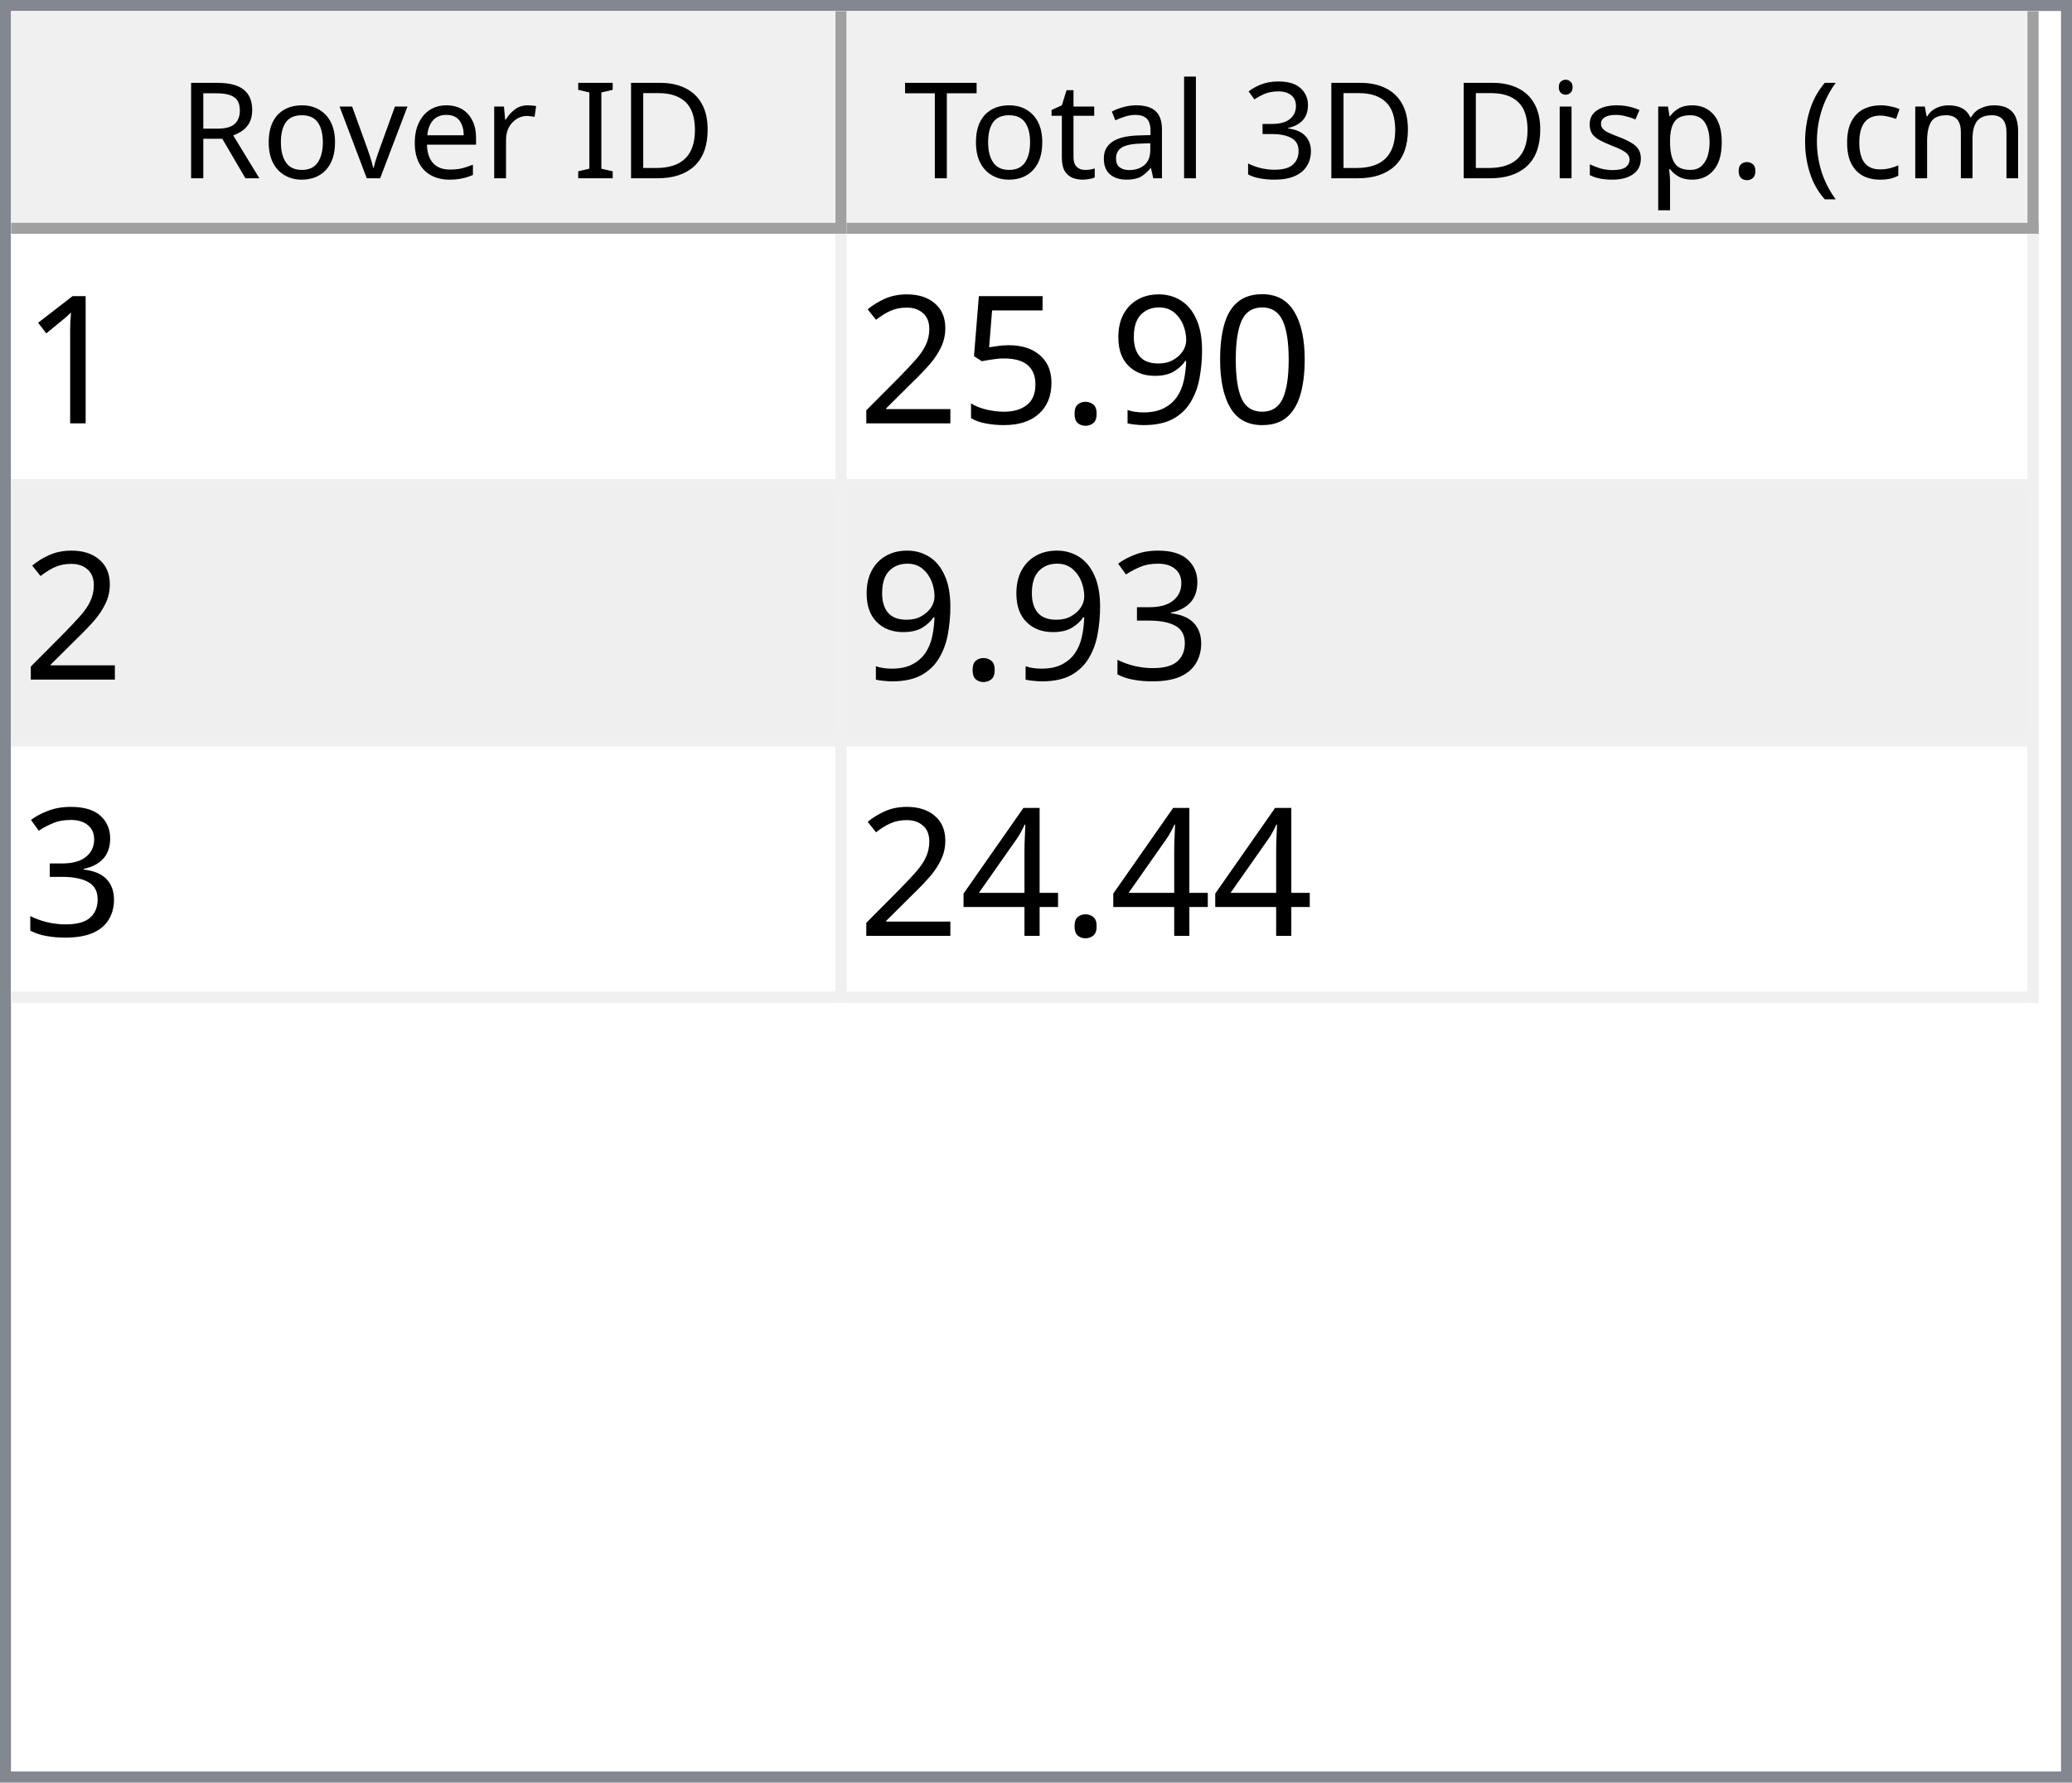
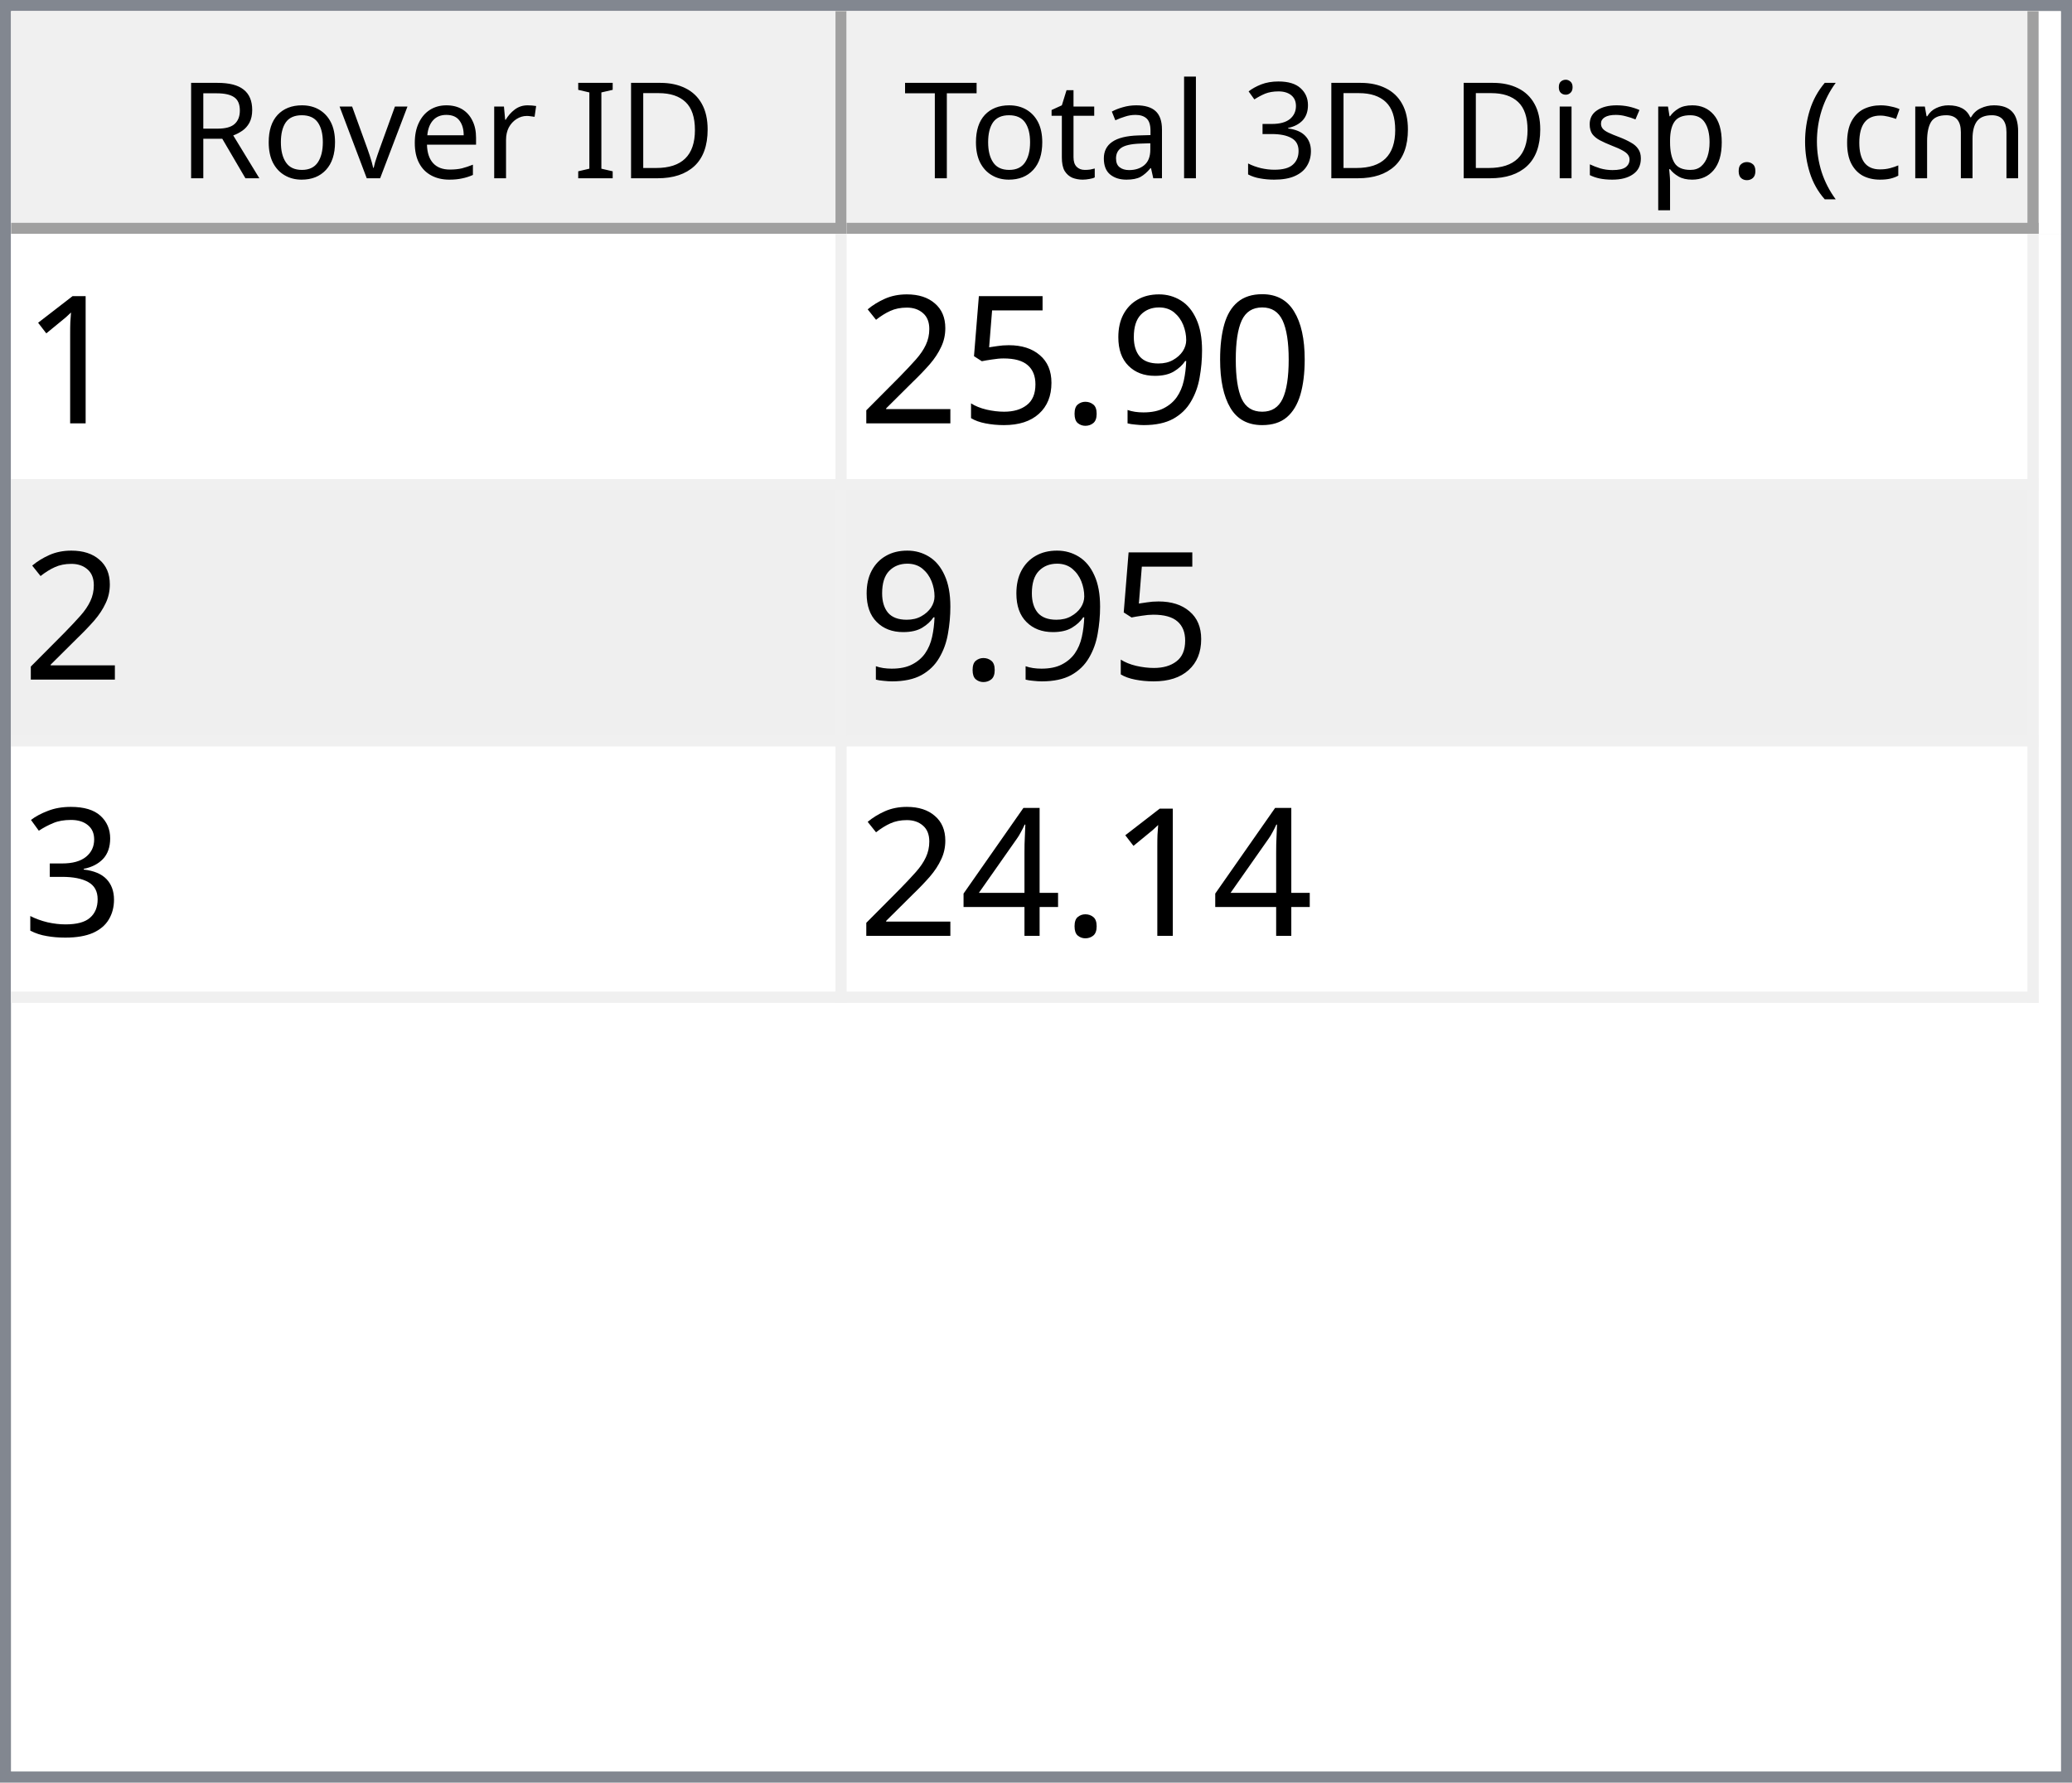
<svg xmlns="http://www.w3.org/2000/svg" style="fill-opacity:1; color-rendering:auto; color-interpolation:auto; text-rendering:auto; stroke:black; stroke-linecap:square; stroke-miterlimit:10; shape-rendering:auto; stroke-opacity:1; fill:black; stroke-dasharray:none; font-weight:normal; stroke-width:1; font-family:'Dialog'; font-style:normal; stroke-linejoin:miter; font-size:12px; stroke-dashoffset:0; image-rendering:auto;" width="186" height="160">
  <defs id="genericDefs" />
  <g>
    <defs id="defs1">
      <clipPath clipPathUnits="userSpaceOnUse" id="clipPath1">
        <path d="M0 0 L186 0 L186 160 L0 160 L0 0 Z" />
      </clipPath>
      <clipPath clipPathUnits="userSpaceOnUse" id="clipPath2">
        <path d="M0 0 L0 160 L186 160 L186 0 Z" />
      </clipPath>
      <clipPath clipPathUnits="userSpaceOnUse" id="clipPath3">
        <path d="M0 0 L0 20 L184 20 L184 0 Z" />
      </clipPath>
      <clipPath clipPathUnits="userSpaceOnUse" id="clipPath4">
        <path d="M0 0 L0 20 L75 20 L75 0 Z" />
      </clipPath>
      <clipPath clipPathUnits="userSpaceOnUse" id="clipPath5">
        <path d="M1 1 L1 19 L74 19 L74 1 Z" />
      </clipPath>
      <clipPath clipPathUnits="userSpaceOnUse" id="clipPath6">
        <path d="M0 0 L0 18 L73 18 L73 0 Z" />
      </clipPath>
      <clipPath clipPathUnits="userSpaceOnUse" id="clipPath7">
        <path d="M-0.5 -0.5 L-0.5 19.5 L74.5 19.5 L74.5 -0.5 Z" />
      </clipPath>
      <clipPath clipPathUnits="userSpaceOnUse" id="clipPath8">
        <path d="M0 0 L0 20 L107 20 L107 0 Z" />
      </clipPath>
      <clipPath clipPathUnits="userSpaceOnUse" id="clipPath9">
        <path d="M1 1 L1 19 L106 19 L106 1 Z" />
      </clipPath>
      <clipPath clipPathUnits="userSpaceOnUse" id="clipPath10">
        <path d="M0 0 L0 18 L105 18 L105 0 Z" />
      </clipPath>
      <clipPath clipPathUnits="userSpaceOnUse" id="clipPath11">
        <path d="M-0.5 -0.5 L-0.5 19.5 L106.5 19.5 L106.5 -0.5 Z" />
      </clipPath>
      <clipPath clipPathUnits="userSpaceOnUse" id="clipPath12">
        <path d="M0 0 L0 138 L184 138 L184 0 Z" />
      </clipPath>
      <clipPath clipPathUnits="userSpaceOnUse" id="clipPath13">
        <path d="M0 0 L0 69 L182 69 L182 0 Z" />
      </clipPath>
      <clipPath clipPathUnits="userSpaceOnUse" id="clipPath14">
        <path d="M-0.5 -0.5 L-0.5 68.5 L181.5 68.5 L181.5 -0.5 Z" />
      </clipPath>
      <clipPath clipPathUnits="userSpaceOnUse" id="clipPath15">
        <path d="M0 0 L0 22 L74 22 L74 0 Z" />
      </clipPath>
      <clipPath clipPathUnits="userSpaceOnUse" id="clipPath16">
        <path d="M0 0 L0 22 L106 22 L106 0 Z" />
      </clipPath>
      <font horiz-adv-x="64.551" id="font1">
        <font-face ascent="107.91" descent="25.098" units-per-em="100" style="font-style:normal; font-family:Segoe UI; font-weight:normal;" />
        <missing-glyph horiz-adv-x="64.551" d="M8.109 0 L8.109 68.266 L56.453 68.266 L56.453 0 L8.109 0 ZM15.328 7.234 L49.219 7.234 L49.219 61.031 L15.328 61.031 L15.328 7.234 Z" />
        <glyph unicode="D" horiz-adv-x="70.117" d="M9.188 0 L9.188 70.016 L28.516 70.016 Q65.531 70.016 65.531 35.891 Q65.531 19.672 55.25 9.836 Q44.969 0 27.734 0 L9.188 0 ZM17.391 62.594 L17.391 7.422 L27.828 7.422 Q41.609 7.422 49.273 14.797 Q56.938 22.172 56.938 35.688 Q56.938 62.594 28.328 62.594 L17.391 62.594 Z" />
        <glyph unicode="I" horiz-adv-x="26.611" d="M17.391 0 L9.188 0 L9.188 70.016 L17.391 70.016 L17.391 0 Z" />
        <glyph unicode=" " horiz-adv-x="27.393" d="" />
        <glyph unicode="r" horiz-adv-x="34.766" d="M34.188 41.891 Q32.078 43.5 28.125 43.5 Q23 43.5 19.555 38.672 Q16.109 33.844 16.109 25.484 L16.109 0 L8.109 0 L8.109 50 L16.109 50 L16.109 39.703 L16.312 39.703 Q18.016 44.969 21.531 47.922 Q25.047 50.875 29.391 50.875 Q32.516 50.875 34.188 50.203 L34.188 41.891 Z" />
        <glyph unicode="e" horiz-adv-x="52.295" d="M48.297 23 L12.984 23 Q13.188 14.656 17.484 10.109 Q21.781 5.562 29.297 5.562 Q37.75 5.562 44.828 11.141 L44.828 3.609 Q38.234 -1.172 27.391 -1.172 Q16.797 -1.172 10.742 5.641 Q4.688 12.453 4.688 24.812 Q4.688 36.469 11.305 43.82 Q17.922 51.172 27.734 51.172 Q37.547 51.172 42.922 44.828 Q48.297 38.484 48.297 27.203 L48.297 23 ZM40.094 29.781 Q40.047 36.719 36.75 40.578 Q33.453 44.438 27.594 44.438 Q21.922 44.438 17.969 40.383 Q14.016 36.328 13.094 29.781 L40.094 29.781 Z" />
        <glyph unicode="v" horiz-adv-x="47.9" d="M47.406 50 L27.484 0 L19.625 0 L0.688 50 L9.469 50 L22.172 13.672 Q23.578 9.672 23.922 6.688 L24.125 6.688 Q24.609 10.453 25.688 13.484 L38.969 50 L47.406 50 Z" />
        <glyph unicode="o" horiz-adv-x="58.594" d="M29 -1.172 Q17.922 -1.172 11.305 5.836 Q4.688 12.844 4.688 24.422 Q4.688 37.016 11.57 44.094 Q18.453 51.172 30.172 51.172 Q41.359 51.172 47.633 44.289 Q53.906 37.406 53.906 25.203 Q53.906 13.234 47.141 6.031 Q40.375 -1.172 29 -1.172 ZM29.594 44.438 Q21.875 44.438 17.383 39.188 Q12.891 33.938 12.891 24.703 Q12.891 15.828 17.43 10.695 Q21.969 5.562 29.594 5.562 Q37.359 5.562 41.531 10.594 Q45.703 15.625 45.703 24.906 Q45.703 34.281 41.531 39.359 Q37.359 44.438 29.594 44.438 Z" />
        <glyph unicode="R" horiz-adv-x="59.814" d="M59.375 0 L49.609 0 L37.891 19.625 Q36.281 22.359 34.766 24.289 Q33.25 26.219 31.664 27.438 Q30.078 28.656 28.25 29.219 Q26.422 29.781 24.125 29.781 L17.391 29.781 L17.391 0 L9.188 0 L9.188 70.016 L30.078 70.016 Q34.672 70.016 38.555 68.867 Q42.438 67.719 45.289 65.375 Q48.141 63.031 49.758 59.547 Q51.375 56.062 51.375 51.375 Q51.375 47.703 50.273 44.656 Q49.172 41.609 47.148 39.211 Q45.125 36.812 42.266 35.133 Q39.406 33.453 35.844 32.516 L35.844 32.328 Q37.594 31.547 38.891 30.547 Q40.188 29.547 41.359 28.18 Q42.531 26.812 43.68 25.078 Q44.828 23.344 46.234 21.047 L59.375 0 ZM17.391 62.594 L17.391 37.203 L28.516 37.203 Q31.594 37.203 34.203 38.133 Q36.812 39.062 38.719 40.797 Q40.625 42.531 41.703 45.047 Q42.781 47.562 42.781 50.688 Q42.781 56.297 39.141 59.445 Q35.5 62.594 28.609 62.594 L17.391 62.594 Z" />
        <glyph unicode=")" horiz-adv-x="30.176" d="M8.297 -15.922 L1.172 -15.922 Q16.406 2.344 16.406 26.812 Q16.406 51.469 1.078 70.016 L8.297 70.016 Q23.531 52.156 23.531 26.703 Q23.531 1.375 8.297 -15.922 Z" />
        <glyph unicode="m" horiz-adv-x="86.133" d="M79.109 0 L71.094 0 L71.094 28.719 Q71.094 37.016 68.531 40.727 Q65.969 44.438 59.906 44.438 Q54.781 44.438 51.195 39.75 Q47.609 35.062 47.609 28.516 L47.609 0 L39.594 0 L39.594 29.688 Q39.594 44.438 28.219 44.438 Q22.953 44.438 19.531 40.016 Q16.109 35.594 16.109 28.516 L16.109 0 L8.109 0 L8.109 50 L16.109 50 L16.109 42.094 L16.312 42.094 Q21.625 51.172 31.844 51.172 Q36.969 51.172 40.773 48.312 Q44.578 45.453 46 40.828 Q51.562 51.172 62.594 51.172 Q79.109 51.172 79.109 30.812 L79.109 0 Z" />
        <glyph unicode="c" horiz-adv-x="46.191" d="M42.188 2.297 Q36.422 -1.172 28.516 -1.172 Q17.828 -1.172 11.258 5.789 Q4.688 12.75 4.688 23.828 Q4.688 36.188 11.766 43.68 Q18.844 51.172 30.672 51.172 Q37.25 51.172 42.281 48.734 L42.281 40.531 Q36.719 44.438 30.375 44.438 Q22.703 44.438 17.797 38.945 Q12.891 33.453 12.891 24.516 Q12.891 15.719 17.508 10.641 Q22.125 5.562 29.891 5.562 Q36.422 5.562 42.188 9.906 L42.188 2.297 Z" />
        <glyph unicode="(" horiz-adv-x="30.176" d="M29.109 -15.922 L21.969 -15.922 Q6.844 1.375 6.844 26.703 Q6.844 52.156 21.969 70.016 L29.203 70.016 Q13.875 51.469 13.875 26.812 Q13.875 2.344 29.109 -15.922 Z" />
        <glyph unicode="." horiz-adv-x="21.68" d="M10.891 -1.078 Q8.641 -1.078 7.055 0.539 Q5.469 2.156 5.469 4.391 Q5.469 6.641 7.055 8.273 Q8.641 9.906 10.891 9.906 Q13.188 9.906 14.797 8.273 Q16.406 6.641 16.406 4.391 Q16.406 2.156 14.797 0.539 Q13.188 -1.078 10.891 -1.078 Z" />
        <glyph unicode="p" horiz-adv-x="58.789" d="M16.312 7.234 L16.109 7.234 L16.109 -23 L8.109 -23 L8.109 50 L16.109 50 L16.109 41.219 L16.312 41.219 Q22.219 51.172 33.594 51.172 Q43.266 51.172 48.688 44.461 Q54.109 37.75 54.109 26.469 Q54.109 13.922 48 6.375 Q41.891 -1.172 31.297 -1.172 Q21.578 -1.172 16.312 7.234 ZM16.109 27.391 L16.109 20.406 Q16.109 14.203 20.141 9.883 Q24.172 5.562 30.375 5.562 Q37.641 5.562 41.773 11.133 Q45.906 16.703 45.906 26.609 Q45.906 34.969 42.047 39.703 Q38.188 44.438 31.594 44.438 Q24.609 44.438 20.359 39.578 Q16.109 34.719 16.109 27.391 Z" />
        <glyph unicode="s" horiz-adv-x="42.432" d="M5.078 1.812 L5.078 10.406 Q11.625 5.562 19.484 5.562 Q30.031 5.562 30.031 12.594 Q30.031 14.594 29.125 15.992 Q28.219 17.391 26.68 18.461 Q25.141 19.531 23.07 20.383 Q21 21.234 18.609 22.172 Q15.281 23.484 12.766 24.828 Q10.25 26.172 8.57 27.859 Q6.891 29.547 6.031 31.695 Q5.172 33.844 5.172 36.719 Q5.172 40.234 6.789 42.945 Q8.406 45.656 11.086 47.484 Q13.766 49.312 17.211 50.242 Q20.656 51.172 24.312 51.172 Q30.812 51.172 35.938 48.922 L35.938 40.828 Q30.422 44.438 23.25 44.438 Q21 44.438 19.195 43.922 Q17.391 43.406 16.094 42.477 Q14.797 41.547 14.086 40.258 Q13.375 38.969 13.375 37.406 Q13.375 35.453 14.086 34.133 Q14.797 32.812 16.164 31.789 Q17.531 30.766 19.484 29.938 Q21.438 29.109 23.922 28.125 Q27.25 26.859 29.883 25.516 Q32.516 24.172 34.375 22.484 Q36.234 20.797 37.234 18.602 Q38.234 16.406 38.234 13.375 Q38.234 9.672 36.602 6.938 Q34.969 4.203 32.234 2.398 Q29.5 0.594 25.93 -0.289 Q22.359 -1.172 18.453 -1.172 Q10.75 -1.172 5.078 1.812 Z" />
        <glyph unicode="i" horiz-adv-x="24.219" d="M12.203 62.703 Q10.062 62.703 8.547 64.164 Q7.031 65.625 7.031 67.875 Q7.031 70.125 8.547 71.609 Q10.062 73.094 12.203 73.094 Q14.406 73.094 15.945 71.609 Q17.484 70.125 17.484 67.875 Q17.484 65.719 15.945 64.211 Q14.406 62.703 12.203 62.703 ZM16.109 0 L8.109 0 L8.109 50 L16.109 50 L16.109 0 Z" />
        <glyph unicode="3" horiz-adv-x="53.906" d="M46.531 19.828 Q46.531 15.094 44.75 11.211 Q42.969 7.328 39.719 4.57 Q36.469 1.812 31.93 0.297 Q27.391 -1.219 21.922 -1.219 Q11.922 -1.219 6 2.594 L6 11.188 Q13.094 5.609 22.219 5.609 Q25.875 5.609 28.828 6.539 Q31.781 7.469 33.906 9.227 Q36.031 10.984 37.18 13.477 Q38.328 15.969 38.328 19.094 Q38.328 32.812 18.797 32.812 L12.984 32.812 L12.984 39.594 L18.5 39.594 Q35.797 39.594 35.797 52.484 Q35.797 64.406 22.609 64.406 Q15.188 64.406 8.688 59.422 L8.688 67.188 Q15.375 71.188 24.609 71.188 Q29 71.188 32.57 69.969 Q36.141 68.75 38.68 66.555 Q41.219 64.359 42.609 61.281 Q44 58.203 44 54.5 Q44 40.672 30.031 36.719 L30.031 36.531 Q33.594 36.141 36.625 34.797 Q39.656 33.453 41.852 31.305 Q44.047 29.156 45.289 26.25 Q46.531 23.344 46.531 19.828 Z" />
        <glyph unicode="l" horiz-adv-x="24.219" d="M16.109 0 L8.109 0 L8.109 74.031 L16.109 74.031 L16.109 0 Z" />
        <glyph unicode="a" horiz-adv-x="50.879" d="M43.891 0 L35.891 0 L35.891 7.812 L35.688 7.812 Q30.469 -1.172 20.312 -1.172 Q12.844 -1.172 8.617 2.781 Q4.391 6.734 4.391 13.281 Q4.391 27.297 20.906 29.594 L35.891 31.688 Q35.891 44.438 25.594 44.438 Q16.547 44.438 9.281 38.281 L9.281 46.484 Q16.656 51.172 26.266 51.172 Q43.891 51.172 43.891 32.516 L43.891 0 ZM35.891 25.297 L23.828 23.641 Q18.266 22.859 15.43 20.875 Q12.594 18.891 12.594 13.875 Q12.594 10.203 15.211 7.883 Q17.828 5.562 22.172 5.562 Q28.125 5.562 32.008 9.742 Q35.891 13.922 35.891 20.312 L35.891 25.297 Z" />
        <glyph unicode="t" horiz-adv-x="33.887" d="M31.297 0.484 Q28.469 -1.078 23.828 -1.078 Q10.688 -1.078 10.688 13.578 L10.688 43.172 L2.094 43.172 L2.094 50 L10.688 50 L10.688 62.203 L18.703 64.797 L18.703 50 L31.297 50 L31.297 43.172 L18.703 43.172 L18.703 14.984 Q18.703 9.969 20.414 7.82 Q22.125 5.672 26.078 5.672 Q29.109 5.672 31.297 7.328 L31.297 0.484 Z" />
        <glyph unicode="T" horiz-adv-x="52.393" d="M50.594 62.594 L30.375 62.594 L30.375 0 L22.172 0 L22.172 62.594 L2 62.594 L2 70.016 L50.594 70.016 L50.594 62.594 Z" />
      </font>
      <font horiz-adv-x="75.0" id="font2">
        <font-face ascent="100.537" descent="21.973" units-per-em="100" style="font-style:normal; font-family:sans-serif; font-weight:normal;" />
        <missing-glyph horiz-adv-x="75.0" d="M12.5 0 L12.5 62.5 L62.5 62.5 L62.5 0 L12.5 0 ZM14.062 1.562 L60.938 1.562 L60.938 60.938 L14.062 60.938 L14.062 1.562 Z" />
        <glyph unicode="1" horiz-adv-x="55.615" d="M37.25 0 L28.469 0 L28.469 56 Q25.297 52.984 20.141 49.953 Q14.984 46.922 10.891 45.406 L10.891 53.906 Q18.266 57.375 23.781 62.305 Q29.297 67.234 31.594 71.875 L37.25 71.875 L37.25 0 Z" />
        <glyph unicode="0" horiz-adv-x="55.615" d="M4.156 35.297 Q4.156 48 6.766 55.742 Q9.375 63.484 14.523 67.68 Q19.672 71.875 27.484 71.875 Q33.25 71.875 37.594 69.555 Q41.938 67.234 44.773 62.867 Q47.609 58.5 49.219 52.227 Q50.828 45.953 50.828 35.297 Q50.828 22.703 48.242 14.969 Q45.656 7.234 40.508 3.008 Q35.359 -1.219 27.484 -1.219 Q17.141 -1.219 11.234 6.203 Q4.156 15.141 4.156 35.297 ZM13.188 35.297 Q13.188 17.672 17.312 11.836 Q21.438 6 27.484 6 Q33.547 6 37.672 11.859 Q41.797 17.719 41.797 35.297 Q41.797 52.984 37.672 58.789 Q33.547 64.594 27.391 64.594 Q21.344 64.594 17.719 59.469 Q13.188 52.938 13.188 35.297 Z" />
        <glyph unicode="9" horiz-adv-x="55.615" d="M5.469 16.547 L13.922 17.328 Q14.984 11.375 18.016 8.688 Q21.047 6 25.781 6 Q29.828 6 32.883 7.859 Q35.938 9.719 37.891 12.82 Q39.844 15.922 41.164 21.195 Q42.484 26.469 42.484 31.938 Q42.484 32.516 42.438 33.688 Q39.797 29.5 35.234 26.883 Q30.672 24.266 25.344 24.266 Q16.453 24.266 10.305 30.711 Q4.156 37.156 4.156 47.703 Q4.156 58.594 10.578 65.234 Q17 71.875 26.656 71.875 Q33.641 71.875 39.43 68.117 Q45.219 64.359 48.219 57.398 Q51.219 50.438 51.219 37.25 Q51.219 23.531 48.242 15.406 Q45.266 7.281 39.383 3.031 Q33.5 -1.219 25.594 -1.219 Q17.188 -1.219 11.867 3.445 Q6.547 8.109 5.469 16.547 ZM41.453 48.141 Q41.453 55.719 37.43 60.156 Q33.406 64.594 27.734 64.594 Q21.875 64.594 17.531 59.812 Q13.188 55.031 13.188 47.406 Q13.188 40.578 17.312 36.305 Q21.438 32.031 27.484 32.031 Q33.594 32.031 37.523 36.305 Q41.453 40.578 41.453 48.141 Z" />
        <glyph unicode="." horiz-adv-x="27.783" d="M9.078 0 L9.078 10.016 L19.094 10.016 L19.094 0 L9.078 0 Z" />
        <glyph unicode="5" horiz-adv-x="55.615" d="M4.156 18.75 L13.375 19.531 Q14.406 12.797 18.141 9.398 Q21.875 6 27.156 6 Q33.5 6 37.891 10.789 Q42.281 15.578 42.281 23.484 Q42.281 31 38.062 35.352 Q33.844 39.703 27 39.703 Q22.75 39.703 19.336 37.773 Q15.922 35.844 13.969 32.766 L5.719 33.844 L12.641 70.609 L48.25 70.609 L48.25 62.203 L19.672 62.203 L15.828 42.969 Q22.266 47.469 29.344 47.469 Q38.719 47.469 45.164 40.969 Q51.609 34.469 51.609 24.266 Q51.609 14.547 45.953 7.469 Q39.062 -1.219 27.156 -1.219 Q17.391 -1.219 11.211 4.25 Q5.031 9.719 4.156 18.75 Z" />
        <glyph unicode="2" horiz-adv-x="55.615" d="M50.344 8.453 L50.344 0 L3.031 0 Q2.938 3.172 4.047 6.109 Q5.859 10.938 9.836 15.625 Q13.812 20.312 21.344 26.469 Q33.016 36.031 37.117 41.625 Q41.219 47.219 41.219 52.203 Q41.219 57.422 37.477 61.008 Q33.734 64.594 27.734 64.594 Q21.391 64.594 17.578 60.789 Q13.766 56.984 13.719 50.25 L4.688 51.172 Q5.609 61.281 11.664 66.578 Q17.719 71.875 27.938 71.875 Q38.234 71.875 44.242 66.164 Q50.25 60.453 50.25 52 Q50.25 47.703 48.492 43.555 Q46.734 39.406 42.656 34.812 Q38.578 30.219 29.109 22.219 Q21.188 15.578 18.945 13.211 Q16.703 10.844 15.234 8.453 L50.344 8.453 Z" />
        <glyph unicode="3" horiz-adv-x="55.615" d="M4.203 18.891 L12.984 20.062 Q14.5 12.594 18.141 9.297 Q21.781 6 27 6 Q33.203 6 37.477 10.297 Q41.75 14.594 41.75 20.953 Q41.75 27 37.797 30.93 Q33.844 34.859 27.734 34.859 Q25.25 34.859 21.531 33.891 L22.516 41.609 Q23.391 41.5 23.922 41.5 Q29.547 41.5 34.039 44.43 Q38.531 47.359 38.531 53.469 Q38.531 58.297 35.258 61.477 Q31.984 64.656 26.812 64.656 Q21.688 64.656 18.266 61.43 Q14.844 58.203 13.875 51.766 L5.078 53.328 Q6.688 62.156 12.398 67.016 Q18.109 71.875 26.609 71.875 Q32.469 71.875 37.398 69.359 Q42.328 66.844 44.945 62.5 Q47.562 58.156 47.562 53.266 Q47.562 48.641 45.07 44.828 Q42.578 41.016 37.703 38.766 Q44.047 37.312 47.562 32.695 Q51.078 28.078 51.078 21.141 Q51.078 11.766 44.242 5.25 Q37.406 -1.266 26.953 -1.266 Q17.531 -1.266 11.305 4.352 Q5.078 9.969 4.203 18.891 Z" />
        <glyph unicode="4" horiz-adv-x="55.615" d="M32.328 0 L32.328 17.141 L1.266 17.141 L1.266 25.203 L33.938 71.578 L41.109 71.578 L41.109 25.203 L50.781 25.203 L50.781 17.141 L41.109 17.141 L41.109 0 L32.328 0 ZM32.328 25.203 L32.328 57.469 L9.906 25.203 L32.328 25.203 Z" />
      </font>
    </defs>
    <g style="fill:white; stroke:white;">
      <rect x="0" y="0" width="186" style="clip-path:url(#clipPath1); stroke:none;" height="160" />
    </g>
    <g style="fill:white; text-rendering:optimizeSpeed; color-rendering:optimizeSpeed; image-rendering:optimizeSpeed; shape-rendering:crispEdges; stroke:white; color-interpolation:sRGB;">
      <rect x="0" width="186" height="160" y="0" style="stroke:none;" />
      <path style="stroke:none;" d="M0 160 L186 160 L186 0 L0 0 Z" />
    </g>
    <g style="fill:rgb(240,240,240); font-family:'Segoe UI'; stroke:rgb(240,240,240);">
      <rect x="0" y="0" width="186" style="clip-path:url(#clipPath2); stroke:none;" height="160" />
    </g>
    <g style="fill:rgb(130,135,144); font-family:'Segoe UI'; stroke:rgb(130,135,144);">
      <path d="M0 0 L186 0 L186 160 L0 160 L0 0 ZM1 1 L185 1 L185 159 L1 159 L1 1 Z" style="fill-rule:evenodd; clip-path:url(#clipPath2); stroke:none;" />
    </g>
    <g style="fill:white; font-family:'Segoe UI'; stroke:white;" transform="translate(1,1)">
      <rect x="0" y="0" width="184" style="clip-path:url(#clipPath3); stroke:none;" height="20" />
    </g>
    <g style="fill:rgb(240,240,240); font-family:'Segoe UI'; stroke:rgb(240,240,240);" transform="translate(1,1)">
      <rect x="0" y="0" width="75" style="clip-path:url(#clipPath4); stroke:none;" height="20" />
    </g>
    <g style="font-family:'Segoe UI';" transform="translate(2,2)">
      <text x="14" xml:space="preserve" y="14" style="clip-path:url(#clipPath6); stroke:none;">Rover ID</text>
    </g>
    <g style="fill:rgb(160,160,160); font-family:'Segoe UI'; stroke:rgb(160,160,160); stroke-linejoin:bevel;" transform="translate(1.5,1.5)">
      <line x1="74" x2="74" y1="0" style="fill:none; clip-path:url(#clipPath7);" y2="19" />
    </g>
    <g style="fill:rgb(160,160,160); font-family:'Segoe UI'; stroke:rgb(160,160,160); stroke-linejoin:bevel;" transform="matrix(1,0,0,1,1,1) translate(0.5,0.5)">
      <line x1="0" x2="74" y1="19" style="fill:none; clip-path:url(#clipPath7);" y2="19" />
    </g>
    <g style="fill:rgb(240,240,240); font-family:'Segoe UI'; stroke:rgb(240,240,240);" transform="translate(76,1)">
      <rect x="0" y="0" width="107" style="clip-path:url(#clipPath8); stroke:none;" height="20" />
    </g>
    <g style="font-family:'Segoe UI';" transform="translate(77,2)">
      <text x="1" xml:space="preserve" y="14" style="clip-path:url(#clipPath10); stroke:none;"> Total 3D Disp. (cm)</text>
    </g>
    <g style="fill:rgb(160,160,160); font-family:'Segoe UI'; stroke:rgb(160,160,160); stroke-linejoin:bevel;" transform="translate(76.5,1.5)">
      <line x1="106" x2="106" y1="0" style="fill:none; clip-path:url(#clipPath11);" y2="19" />
    </g>
    <g style="fill:rgb(160,160,160); font-family:'Segoe UI'; stroke:rgb(160,160,160); stroke-linejoin:bevel;" transform="matrix(1,0,0,1,76,1) translate(0.5,0.5)">
      <line x1="0" x2="106" y1="19" style="fill:none; clip-path:url(#clipPath11);" y2="19" />
    </g>
    <g style="fill:white; font-family:'Segoe UI'; stroke:white;" transform="translate(1,21)">
      <rect x="0" y="0" width="184" style="clip-path:url(#clipPath12); stroke:none;" height="138" />
    </g>
    <g style="fill:rgb(240,240,240); font-size:16px; font-family:sans-serif; stroke:rgb(240,240,240);" transform="translate(1,21)">
      <rect x="0" y="0" width="182" style="clip-path:url(#clipPath13); stroke:none;" height="69" />
      <line transform="translate(0.5,0.5)" x1="0" x2="181" y1="22" style="clip-path:url(#clipPath14); fill:none; stroke-linejoin:bevel;" y2="22" />
    </g>
    <g transform="matrix(1,0,0,1,1,21) translate(0.5,0.5)" style="fill:rgb(240,240,240); font-size:16px; font-family:sans-serif; stroke:rgb(240,240,240); stroke-linejoin:bevel;">
      <line x1="0" x2="181" y1="45" style="fill:none; clip-path:url(#clipPath14);" y2="45" />
    </g>
    <g transform="matrix(1,0,0,1,1,21) translate(0.5,0.5)" style="fill:rgb(240,240,240); font-size:16px; font-family:sans-serif; stroke:rgb(240,240,240); stroke-linejoin:bevel;">
      <line x1="0" x2="181" y1="68" style="fill:none; clip-path:url(#clipPath14);" y2="68" />
    </g>
    <g transform="matrix(1,0,0,1,1,21) translate(0.5,0.5)" style="fill:rgb(240,240,240); font-size:16px; font-family:sans-serif; stroke:rgb(240,240,240); stroke-linejoin:bevel;">
      <line x1="74" x2="74" y1="0" style="fill:none; clip-path:url(#clipPath14);" y2="68" />
    </g>
    <g transform="matrix(1,0,0,1,1,21) translate(0.5,0.5)" style="fill:rgb(240,240,240); font-size:16px; font-family:sans-serif; stroke:rgb(240,240,240); stroke-linejoin:bevel;">
      <line x1="181" x2="181" y1="0" style="fill:none; clip-path:url(#clipPath14);" y2="68" />
    </g>
    <g style="fill:white; font-size:16px; font-family:sans-serif; stroke:white;" transform="matrix(1,0,0,1,1,21)">
      <rect x="0" y="0" width="74" style="clip-path:url(#clipPath15); stroke:none;" height="22" />
      <text x="1" y="17" style="fill:black; clip-path:url(#clipPath15); stroke:none;" xml:space="preserve">1</text>
    </g>
    <g style="fill:white; font-size:16px; font-family:sans-serif; stroke:white;" transform="matrix(1,0,0,1,1,21) translate(75,0)">
      <rect x="0" y="0" width="106" style="clip-path:url(#clipPath16); stroke:none;" height="22" />
      <text x="1" y="17" style="fill:black; clip-path:url(#clipPath16); stroke:none;" xml:space="preserve">25.90</text>
    </g>
    <g style="fill:rgb(239,239,239); font-size:16px; font-family:sans-serif; stroke:rgb(239,239,239);" transform="matrix(1,0,0,1,1,21) translate(0,23)">
      <rect x="0" y="0" width="74" style="clip-path:url(#clipPath15); stroke:none;" height="22" />
      <text x="1" y="17" style="fill:black; clip-path:url(#clipPath15); stroke:none;" xml:space="preserve">2</text>
    </g>
    <g style="fill:rgb(239,239,239); font-size:16px; font-family:sans-serif; stroke:rgb(239,239,239);" transform="matrix(1,0,0,1,1,21) translate(75,23)">
      <rect x="0" y="0" width="106" style="clip-path:url(#clipPath16); stroke:none;" height="22" />
-       <text x="1" y="17" style="fill:black; clip-path:url(#clipPath16); stroke:none;" xml:space="preserve">9.93</text>
+       <text x="1" y="17" style="fill:black; clip-path:url(#clipPath16); stroke:none;" xml:space="preserve">9.95</text>
    </g>
    <g style="fill:white; font-size:16px; font-family:sans-serif; stroke:white;" transform="matrix(1,0,0,1,1,21) translate(0,46)">
      <rect x="0" y="0" width="74" style="clip-path:url(#clipPath15); stroke:none;" height="22" />
      <text x="1" y="17" style="fill:black; clip-path:url(#clipPath15); stroke:none;" xml:space="preserve">3</text>
    </g>
    <g style="fill:white; font-size:16px; font-family:sans-serif; stroke:white;" transform="matrix(1,0,0,1,1,21) translate(75,46)">
      <rect x="0" y="0" width="106" style="clip-path:url(#clipPath16); stroke:none;" height="22" />
-       <text x="1" y="17" style="fill:black; clip-path:url(#clipPath16); stroke:none;" xml:space="preserve">24.44</text>
+       <text x="1" y="17" style="fill:black; clip-path:url(#clipPath16); stroke:none;" xml:space="preserve">24.14</text>
    </g>
  </g>
</svg>
